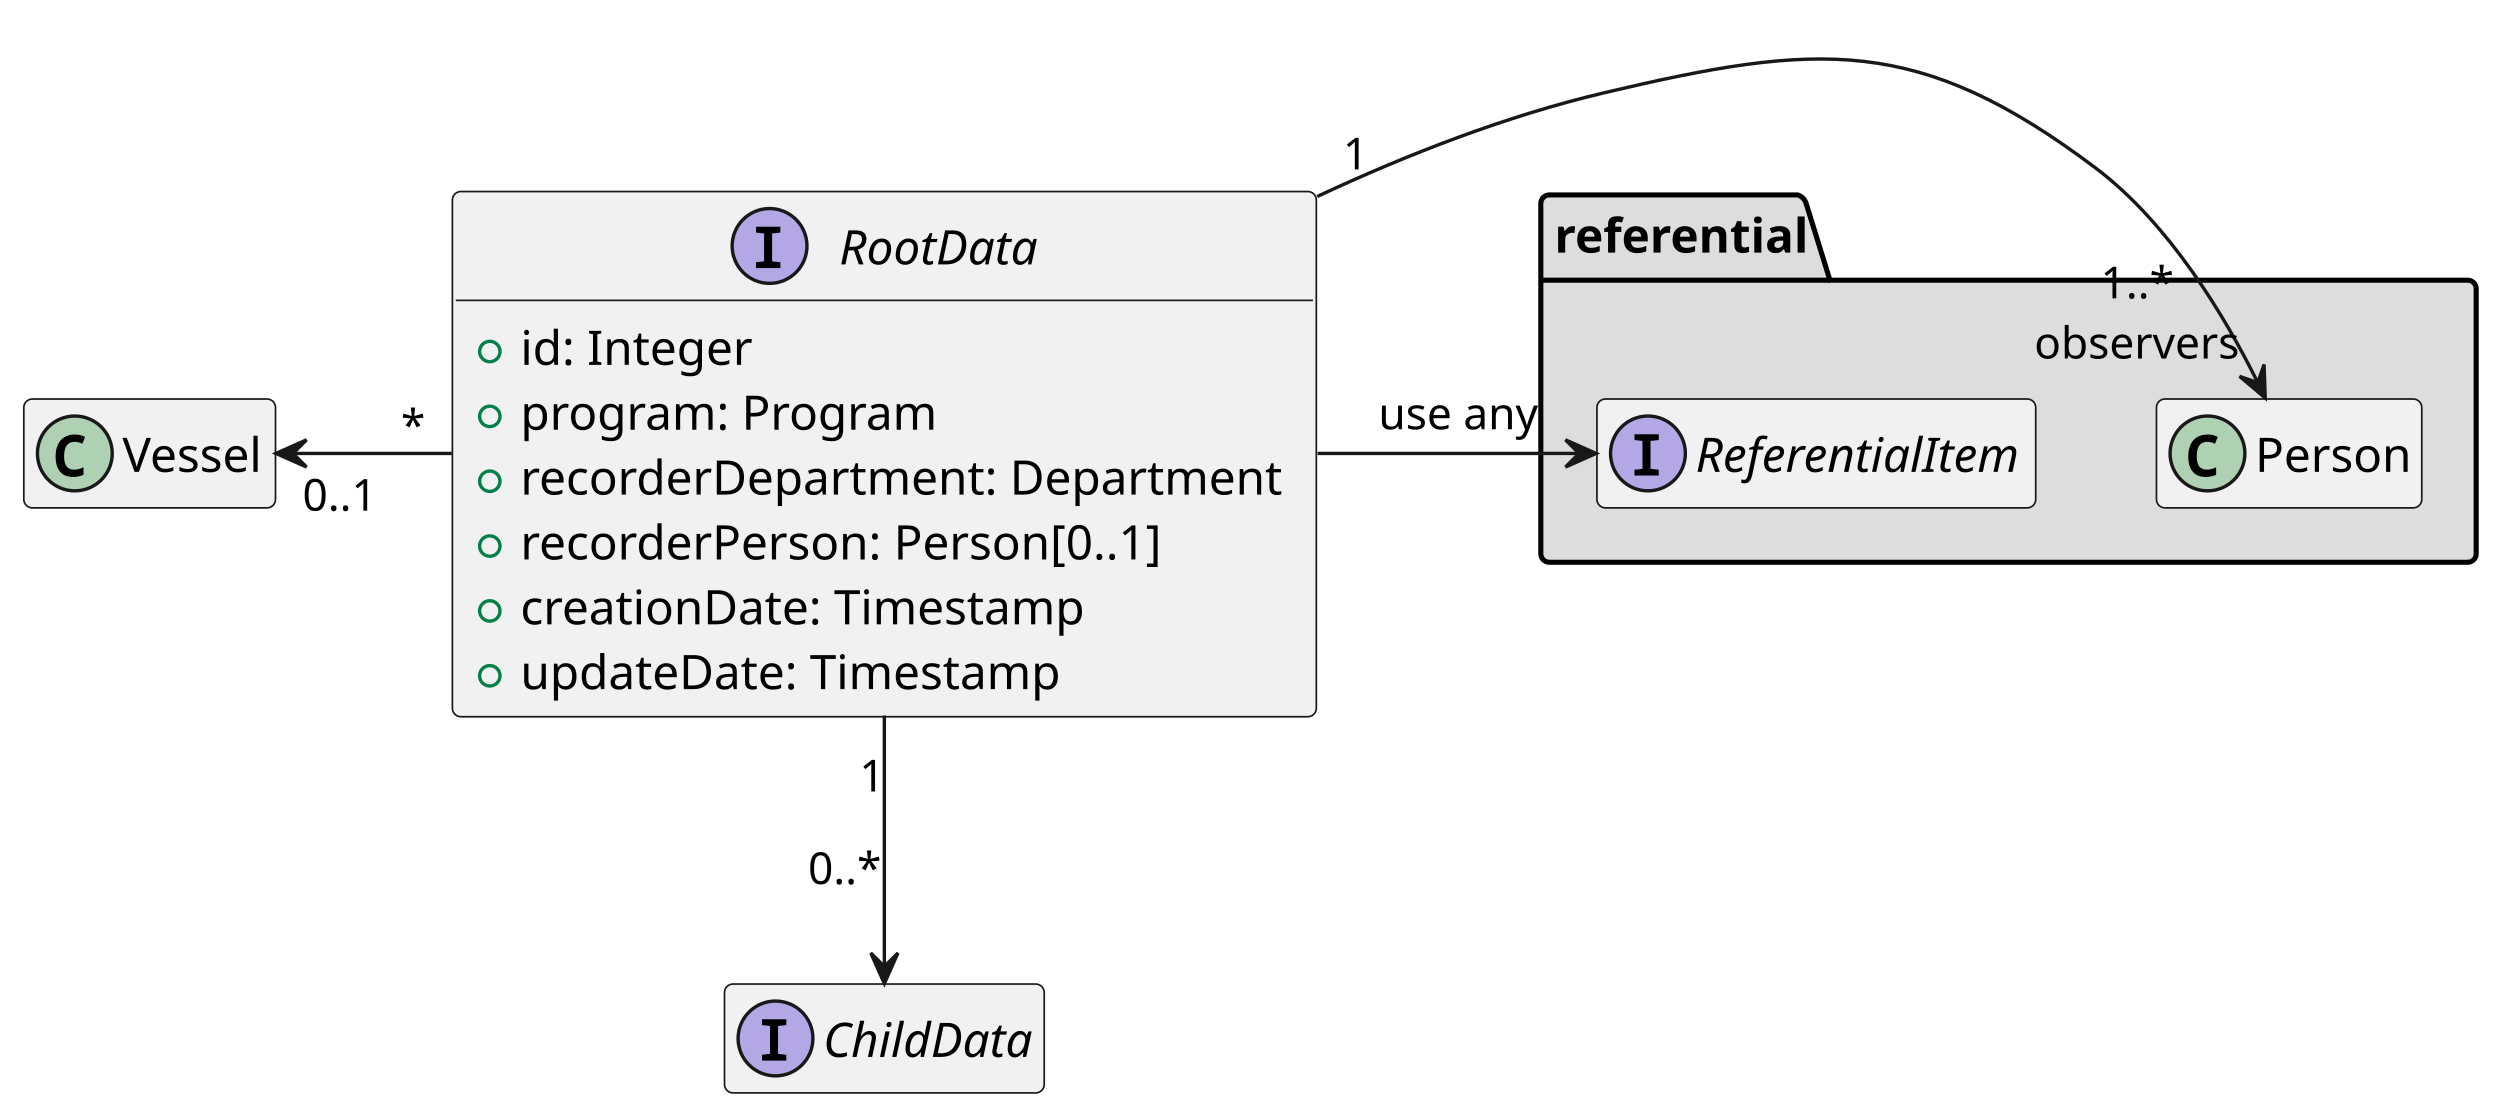
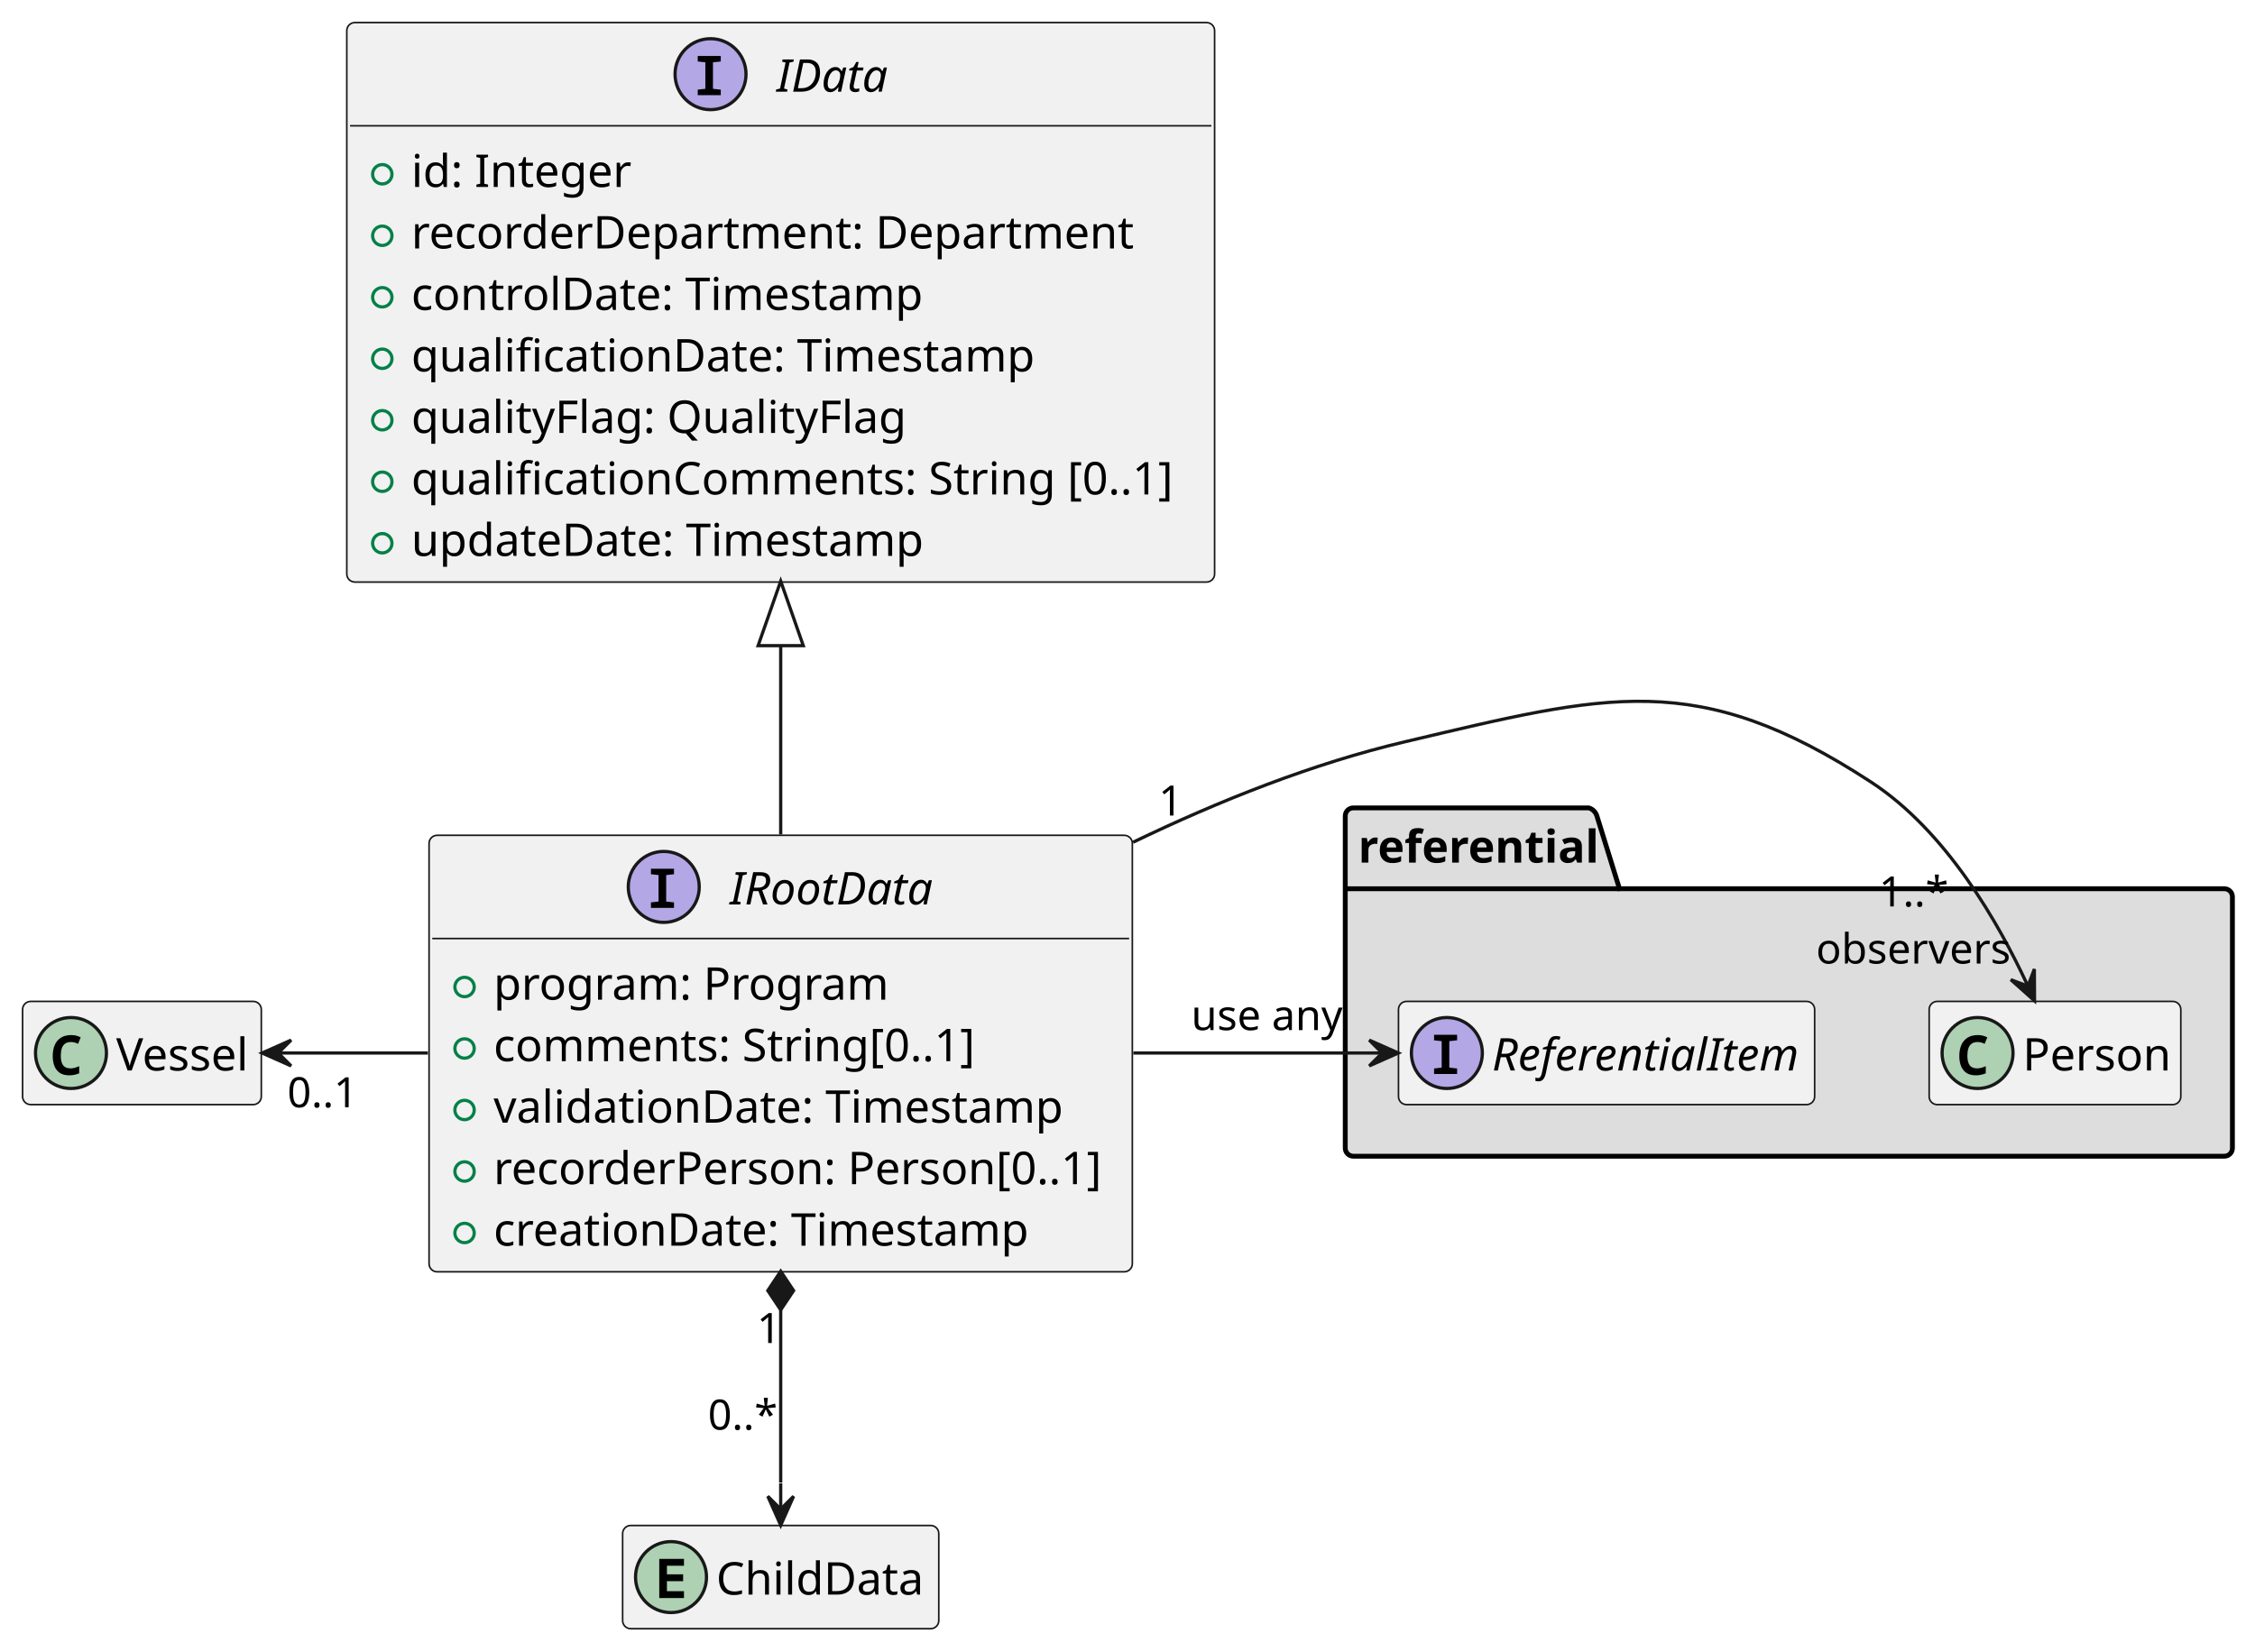
- <svg xmlns="http://www.w3.org/2000/svg" contentStyleType="text/css" height="328px" preserveAspectRatio="none" style="width:735px;height:328px;background:#FFFFFF;" version="1.1" viewBox="0 0 735 328" width="735px" zoomAndPan="magnify">
+ <svg xmlns="http://www.w3.org/2000/svg" contentStyleType="text/css" height="512px" preserveAspectRatio="none" style="width:699px;height:512px;background:#FFFFFF;" version="1.1" viewBox="0 0 699 512" width="699px" zoomAndPan="magnify">
  <defs />
  <g>
    <g id="cluster_referential">
-       <path d="M455.5,57.309 L528.5,57.309 A3.75,3.75 0 0 1 531,59.809 L538,82.377 L725.5,82.377 A2.5,2.5 0 0 1 728,84.877 L728,162.809 A2.5,2.5 0 0 1 725.5,165.309 L455.5,165.309 A2.5,2.5 0 0 1 453,162.809 L453,59.809 A2.5,2.5 0 0 1 455.5,57.309 " fill="#DDDDDD" style="stroke:#000000;stroke-width:1.5;" />
-       <line style="stroke:#000000;stroke-width:1.5;" x1="453" x2="538" y1="82.377" y2="82.377" />
-       <text fill="#000000" font-family="sans-serif" font-size="14" font-weight="bold" lengthAdjust="spacing" textLength="72" x="457" y="74.275">referential</text>
+       <path d="M419.5,250.5 L492.5,250.5 A3.75,3.75 0 0 1 495,253 L502,275.568 L689.5,275.568 A2.5,2.5 0 0 1 692,278.068 L692,356 A2.5,2.5 0 0 1 689.5,358.5 L419.5,358.5 A2.5,2.5 0 0 1 417,356 L417,253 A2.5,2.5 0 0 1 419.5,250.5 " fill="#DDDDDD" style="stroke:#000000;stroke-width:1.5;" />
+       <line style="stroke:#000000;stroke-width:1.5;" x1="417" x2="502" y1="275.568" y2="275.568" />
+       <text fill="#000000" font-family="sans-serif" font-size="14" font-weight="bold" lengthAdjust="spacing" textLength="72" x="421" y="267.466">referential</text>
    </g>
    <g id="elem_ReferentialItem">
-       <rect codeLine="19" fill="#F1F1F1" height="32" id="ReferentialItem" rx="2.5" ry="2.5" style="stroke:#181818;stroke-width:0.5;" width="129" x="469.5" y="117.309" />
-       <ellipse cx="484.5" cy="133.309" fill="#B4A7E5" rx="11" ry="11" style="stroke:#181818;stroke-width:1.0;" />
-       <path d="M480.531,139.809 L480.531,138.106 L482.891,137.84 L482.891,129.637 L480.531,129.371 L480.531,127.668 L487.672,127.668 L487.672,129.371 L485.25,129.637 L485.25,137.84 L487.672,138.106 L487.672,139.809 L480.531,139.809 Z " fill="#000000" />
-       <text fill="#000000" font-family="sans-serif" font-size="14" font-style="italic" lengthAdjust="spacing" textLength="97" x="498.5" y="138.741">ReferentialItem</text>
+       <rect codeLine="28" fill="#F1F1F1" height="32" id="ReferentialItem" rx="2.5" ry="2.5" style="stroke:#181818;stroke-width:0.5;" width="129" x="433.5" y="310.5" />
+       <ellipse cx="448.5" cy="326.5" fill="#B4A7E5" rx="11" ry="11" style="stroke:#181818;stroke-width:1.0;" />
+       <path d="M444.531,333 L444.531,331.297 L446.891,331.031 L446.891,322.828 L444.531,322.562 L444.531,320.859 L451.672,320.859 L451.672,322.562 L449.25,322.828 L449.25,331.031 L451.672,331.297 L451.672,333 L444.531,333 Z " fill="#000000" />
+       <text fill="#000000" font-family="sans-serif" font-size="14" font-style="italic" lengthAdjust="spacing" textLength="97" x="462.5" y="331.932">ReferentialItem</text>
    </g>
    <g id="elem_Person">
-       <rect fill="#F1F1F1" height="32" id="Person" rx="2.5" ry="2.5" style="stroke:#181818;stroke-width:0.5;" width="78" x="634" y="117.309" />
-       <ellipse cx="649" cy="133.309" fill="#ADD1B2" rx="11" ry="11" style="stroke:#181818;stroke-width:1.0;" />
-       <path d="M648.469,140.231 Q646.719,140.231 645.578,139.496 Q644.453,138.746 643.891,137.403 Q643.344,136.043 643.344,134.246 Q643.344,132.215 644,130.762 Q644.656,129.309 645.938,128.528 Q647.219,127.746 649.094,127.746 Q649.984,127.746 650.656,127.934 Q651.328,128.106 652.016,128.45 L651.203,130.465 Q650.578,130.153 650.031,130.028 Q649.5,129.903 649.016,129.903 Q647.844,129.903 647.141,130.434 Q646.438,130.965 646.141,131.918 Q645.844,132.871 645.844,134.137 Q645.844,136.153 646.562,137.121 Q647.281,138.075 648.875,138.075 Q649.469,138.075 650.094,137.918 Q650.719,137.762 651.547,137.387 L651.547,139.606 Q650.812,139.918 650.016,140.075 Q649.234,140.231 648.469,140.231 Z " fill="#000000" />
-       <text fill="#000000" font-family="sans-serif" font-size="14" lengthAdjust="spacing" textLength="46" x="663" y="138.741">Person</text>
+       <rect fill="#F1F1F1" height="32" id="Person" rx="2.5" ry="2.5" style="stroke:#181818;stroke-width:0.5;" width="78" x="598" y="310.5" />
+       <ellipse cx="613" cy="326.5" fill="#ADD1B2" rx="11" ry="11" style="stroke:#181818;stroke-width:1.0;" />
+       <path d="M612.469,333.422 Q610.719,333.422 609.578,332.688 Q608.453,331.938 607.891,330.594 Q607.344,329.234 607.344,327.438 Q607.344,325.406 608,323.953 Q608.656,322.5 609.938,321.719 Q611.219,320.938 613.094,320.938 Q613.984,320.938 614.656,321.125 Q615.328,321.297 616.016,321.641 L615.203,323.656 Q614.578,323.344 614.031,323.219 Q613.5,323.094 613.016,323.094 Q611.844,323.094 611.141,323.625 Q610.438,324.156 610.141,325.109 Q609.844,326.062 609.844,327.328 Q609.844,329.344 610.562,330.312 Q611.281,331.266 612.875,331.266 Q613.469,331.266 614.094,331.109 Q614.719,330.953 615.547,330.578 L615.547,332.797 Q614.812,333.109 614.016,333.266 Q613.234,333.422 612.469,333.422 Z " fill="#000000" />
+       <text fill="#000000" font-family="sans-serif" font-size="14" lengthAdjust="spacing" textLength="46" x="627" y="331.932">Person</text>
    </g>
-     <g id="elem_RootData">
-       <rect codeLine="3" fill="#F1F1F1" height="154.407" id="RootData" rx="2.5" ry="2.5" style="stroke:#181818;stroke-width:0.5;" width="254" x="133" y="56.309" />
-       <ellipse cx="226.25" cy="72.309" fill="#B4A7E5" rx="11" ry="11" style="stroke:#181818;stroke-width:1.0;" />
-       <path d="M222.281,78.809 L222.281,77.106 L224.641,76.84 L224.641,68.637 L222.281,68.371 L222.281,66.668 L229.422,66.668 L229.422,68.371 L227,68.637 L227,76.84 L229.422,77.106 L229.422,78.809 L222.281,78.809 Z " fill="#000000" />
-       <text fill="#000000" font-family="sans-serif" font-size="14" font-style="italic" lengthAdjust="spacing" textLength="59" x="246.75" y="77.741">RootData</text>
-       <line style="stroke:#181818;stroke-width:0.5;" x1="134" x2="386" y1="88.309" y2="88.309" />
-       <ellipse cx="144" cy="103.343" fill="none" rx="3" ry="3" style="stroke:#038048;stroke-width:1.0;" />
-       <text fill="#000000" font-family="sans-serif" font-size="14" lengthAdjust="spacing" textLength="71" x="153" y="107.275">id: Integer</text>
-       <ellipse cx="144" cy="122.411" fill="none" rx="3" ry="3" style="stroke:#038048;stroke-width:1.0;" />
-       <text fill="#000000" font-family="sans-serif" font-size="14" lengthAdjust="spacing" textLength="125" x="153" y="126.343">program: Program</text>
-       <ellipse cx="144" cy="141.479" fill="none" rx="3" ry="3" style="stroke:#038048;stroke-width:1.0;" />
-       <text fill="#000000" font-family="sans-serif" font-size="14" lengthAdjust="spacing" textLength="228" x="153" y="145.411">recorderDepartment: Department</text>
-       <ellipse cx="144" cy="160.547" fill="none" rx="3" ry="3" style="stroke:#038048;stroke-width:1.0;" />
-       <text fill="#000000" font-family="sans-serif" font-size="14" lengthAdjust="spacing" textLength="192" x="153" y="164.479">recorderPerson: Person[0..1]</text>
-       <ellipse cx="144" cy="179.615" fill="none" rx="3" ry="3" style="stroke:#038048;stroke-width:1.0;" />
-       <text fill="#000000" font-family="sans-serif" font-size="14" lengthAdjust="spacing" textLength="169" x="153" y="183.547">creationDate: Timestamp</text>
-       <ellipse cx="144" cy="198.683" fill="none" rx="3" ry="3" style="stroke:#038048;stroke-width:1.0;" />
-       <text fill="#000000" font-family="sans-serif" font-size="14" lengthAdjust="spacing" textLength="162" x="153" y="202.614">updateDate: Timestamp</text>
+     <g id="elem_IData">
+       <rect codeLine="3" fill="#F1F1F1" height="173.475" id="IData" rx="2.5" ry="2.5" style="stroke:#181818;stroke-width:0.5;" width="269" x="107.5" y="7" />
+       <ellipse cx="220.25" cy="23" fill="#B4A7E5" rx="11" ry="11" style="stroke:#181818;stroke-width:1.0;" />
+       <path d="M216.281,29.5 L216.281,27.797 L218.641,27.531 L218.641,19.328 L216.281,19.062 L216.281,17.359 L223.422,17.359 L223.422,19.062 L221,19.328 L221,27.531 L223.422,27.797 L223.422,29.5 L216.281,29.5 Z " fill="#000000" />
+       <text fill="#000000" font-family="sans-serif" font-size="14" font-style="italic" lengthAdjust="spacing" textLength="35" x="240.75" y="28.432">IData</text>
+       <line style="stroke:#181818;stroke-width:0.5;" x1="108.5" x2="375.5" y1="39" y2="39" />
+       <ellipse cx="118.5" cy="54.034" fill="none" rx="3" ry="3" style="stroke:#038048;stroke-width:1.0;" />
+       <text fill="#000000" font-family="sans-serif" font-size="14" lengthAdjust="spacing" textLength="71" x="127.5" y="57.966">id: Integer</text>
+       <ellipse cx="118.5" cy="73.102" fill="none" rx="3" ry="3" style="stroke:#038048;stroke-width:1.0;" />
+       <text fill="#000000" font-family="sans-serif" font-size="14" lengthAdjust="spacing" textLength="228" x="127.5" y="77.034">recorderDepartment: Department</text>
+       <ellipse cx="118.5" cy="92.17" fill="none" rx="3" ry="3" style="stroke:#038048;stroke-width:1.0;" />
+       <text fill="#000000" font-family="sans-serif" font-size="14" lengthAdjust="spacing" textLength="161" x="127.5" y="96.102">controlDate: Timestamp</text>
+       <ellipse cx="118.5" cy="111.238" fill="none" rx="3" ry="3" style="stroke:#038048;stroke-width:1.0;" />
+       <text fill="#000000" font-family="sans-serif" font-size="14" lengthAdjust="spacing" textLength="198" x="127.5" y="115.17">qualificationDate: Timestamp</text>
+       <ellipse cx="118.5" cy="130.306" fill="none" rx="3" ry="3" style="stroke:#038048;stroke-width:1.0;" />
+       <text fill="#000000" font-family="sans-serif" font-size="14" lengthAdjust="spacing" textLength="158" x="127.5" y="134.238">qualityFlag: QualityFlag</text>
+       <ellipse cx="118.5" cy="149.374" fill="none" rx="3" ry="3" style="stroke:#038048;stroke-width:1.0;" />
+       <text fill="#000000" font-family="sans-serif" font-size="14" lengthAdjust="spacing" textLength="243" x="127.5" y="153.305">qualificationComments: String [0..1]</text>
+       <ellipse cx="118.5" cy="168.441" fill="none" rx="3" ry="3" style="stroke:#038048;stroke-width:1.0;" />
+       <text fill="#000000" font-family="sans-serif" font-size="14" lengthAdjust="spacing" textLength="162" x="127.5" y="172.373">updateDate: Timestamp</text>
+     </g>
+     <g id="elem_IRootData">
+       <rect codeLine="13" fill="#F1F1F1" height="135.34" id="IRootData" rx="2.5" ry="2.5" style="stroke:#181818;stroke-width:0.5;" width="218" x="133" y="259" />
+       <ellipse cx="205.75" cy="275" fill="#B4A7E5" rx="11" ry="11" style="stroke:#181818;stroke-width:1.0;" />
+       <path d="M201.781,281.5 L201.781,279.797 L204.141,279.531 L204.141,271.328 L201.781,271.062 L201.781,269.359 L208.922,269.359 L208.922,271.062 L206.5,271.328 L206.5,279.531 L208.922,279.797 L208.922,281.5 L201.781,281.5 Z " fill="#000000" />
+       <text fill="#000000" font-family="sans-serif" font-size="14" font-style="italic" lengthAdjust="spacing" textLength="64" x="226.25" y="280.432">IRootData</text>
+       <line style="stroke:#181818;stroke-width:0.5;" x1="134" x2="350" y1="291" y2="291" />
+       <ellipse cx="144" cy="306.034" fill="none" rx="3" ry="3" style="stroke:#038048;stroke-width:1.0;" />
+       <text fill="#000000" font-family="sans-serif" font-size="14" lengthAdjust="spacing" textLength="125" x="153" y="309.966">program: Program</text>
+       <ellipse cx="144" cy="325.102" fill="none" rx="3" ry="3" style="stroke:#038048;stroke-width:1.0;" />
+       <text fill="#000000" font-family="sans-serif" font-size="14" lengthAdjust="spacing" textLength="153" x="153" y="329.034">comments: String[0..1]</text>
+       <ellipse cx="144" cy="344.17" fill="none" rx="3" ry="3" style="stroke:#038048;stroke-width:1.0;" />
+       <text fill="#000000" font-family="sans-serif" font-size="14" lengthAdjust="spacing" textLength="180" x="153" y="348.102">validationDate: Timestamp</text>
+       <ellipse cx="144" cy="363.238" fill="none" rx="3" ry="3" style="stroke:#038048;stroke-width:1.0;" />
+       <text fill="#000000" font-family="sans-serif" font-size="14" lengthAdjust="spacing" textLength="192" x="153" y="367.17">recorderPerson: Person[0..1]</text>
+       <ellipse cx="144" cy="382.306" fill="none" rx="3" ry="3" style="stroke:#038048;stroke-width:1.0;" />
+       <text fill="#000000" font-family="sans-serif" font-size="14" lengthAdjust="spacing" textLength="169" x="153" y="386.238">creationDate: Timestamp</text>
    </g>
    <g id="elem_ChildData">
-       <rect codeLine="12" fill="#F1F1F1" height="32" id="ChildData" rx="2.5" ry="2.5" style="stroke:#181818;stroke-width:0.5;" width="94" x="213" y="289.309" />
-       <ellipse cx="228" cy="305.309" fill="#B4A7E5" rx="11" ry="11" style="stroke:#181818;stroke-width:1.0;" />
-       <path d="M224.031,311.809 L224.031,310.106 L226.391,309.84 L226.391,301.637 L224.031,301.372 L224.031,299.668 L231.172,299.668 L231.172,301.372 L228.75,301.637 L228.75,309.84 L231.172,310.106 L231.172,311.809 L224.031,311.809 Z " fill="#000000" />
-       <text fill="#000000" font-family="sans-serif" font-size="14" font-style="italic" lengthAdjust="spacing" textLength="62" x="242" y="310.741">ChildData</text>
+       <rect codeLine="21" fill="#F1F1F1" height="32" id="ChildData" rx="2.5" ry="2.5" style="stroke:#181818;stroke-width:0.5;" width="98" x="193" y="473" />
+       <ellipse cx="208" cy="489" fill="#ADD1B2" rx="11" ry="11" style="stroke:#181818;stroke-width:1.0;" />
+       <path d="M204.359,495.5 L204.359,483.359 L212.016,483.359 L212.016,485.484 L206.734,485.484 L206.734,488.141 L211.75,488.141 L211.75,490.266 L206.734,490.266 L206.734,493.375 L212.016,493.375 L212.016,495.5 L204.359,495.5 Z " fill="#000000" />
+       <text fill="#000000" font-family="sans-serif" font-size="14" lengthAdjust="spacing" textLength="66" x="222" y="494.432">ChildData</text>
    </g>
    <g id="elem_Vessel">
-       <rect fill="#F1F1F1" height="32" id="Vessel" rx="2.5" ry="2.5" style="stroke:#181818;stroke-width:0.5;" width="74" x="7" y="117.309" />
-       <ellipse cx="22" cy="133.309" fill="#ADD1B2" rx="11" ry="11" style="stroke:#181818;stroke-width:1.0;" />
-       <path d="M21.469,140.231 Q19.719,140.231 18.578,139.496 Q17.453,138.746 16.891,137.403 Q16.344,136.043 16.344,134.246 Q16.344,132.215 17,130.762 Q17.656,129.309 18.938,128.528 Q20.219,127.746 22.094,127.746 Q22.984,127.746 23.656,127.934 Q24.328,128.106 25.016,128.45 L24.203,130.465 Q23.578,130.153 23.031,130.028 Q22.5,129.903 22.016,129.903 Q20.844,129.903 20.141,130.434 Q19.438,130.965 19.141,131.918 Q18.844,132.871 18.844,134.137 Q18.844,136.153 19.562,137.121 Q20.281,138.075 21.875,138.075 Q22.469,138.075 23.094,137.918 Q23.719,137.762 24.547,137.387 L24.547,139.606 Q23.812,139.918 23.016,140.075 Q22.234,140.231 21.469,140.231 Z " fill="#000000" />
-       <text fill="#000000" font-family="sans-serif" font-size="14" lengthAdjust="spacing" textLength="42" x="36" y="138.741">Vessel</text>
+       <rect fill="#F1F1F1" height="32" id="Vessel" rx="2.5" ry="2.5" style="stroke:#181818;stroke-width:0.5;" width="74" x="7" y="310.5" />
+       <ellipse cx="22" cy="326.5" fill="#ADD1B2" rx="11" ry="11" style="stroke:#181818;stroke-width:1.0;" />
+       <path d="M21.469,333.422 Q19.719,333.422 18.578,332.688 Q17.453,331.938 16.891,330.594 Q16.344,329.234 16.344,327.438 Q16.344,325.406 17,323.953 Q17.656,322.5 18.938,321.719 Q20.219,320.938 22.094,320.938 Q22.984,320.938 23.656,321.125 Q24.328,321.297 25.016,321.641 L24.203,323.656 Q23.578,323.344 23.031,323.219 Q22.5,323.094 22.016,323.094 Q20.844,323.094 20.141,323.625 Q19.438,324.156 19.141,325.109 Q18.844,326.062 18.844,327.328 Q18.844,329.344 19.562,330.312 Q20.281,331.266 21.875,331.266 Q22.469,331.266 23.094,331.109 Q23.719,330.953 24.547,330.578 L24.547,332.797 Q23.812,333.109 23.016,333.266 Q22.234,333.422 21.469,333.422 Z " fill="#000000" />
+       <text fill="#000000" font-family="sans-serif" font-size="14" lengthAdjust="spacing" textLength="42" x="36" y="331.932">Vessel</text>
    </g>
-     <g id="link_Vessel_RootData">
-       <path codeLine="15" d="M86.48,133.309 C100.21,133.309 116.21,133.309 132.83,133.309 " fill="none" id="Vessel-backto-RootData" style="stroke:#181818;stroke-width:1.0;" />
-       <polygon fill="#181818" points="81.13,133.309,90.13,137.309,86.13,133.309,90.13,129.309,81.13,133.309" style="stroke:#181818;stroke-width:1.0;" />
-       <text fill="#000000" font-family="sans-serif" font-size="13" lengthAdjust="spacing" textLength="15" x="99.5" y="126.206">     </text>
-       <text fill="#000000" font-family="sans-serif" font-size="13" lengthAdjust="spacing" textLength="20" x="88.936" y="150.139">0..1</text>
-       <text fill="#000000" font-family="sans-serif" font-size="13" lengthAdjust="spacing" textLength="3" x="97.436" y="167.845"> </text>
-       <text fill="#000000" font-family="sans-serif" font-size="13" lengthAdjust="spacing" textLength="7" x="117.867" y="129.697">*</text>
+     <g id="link_IData_IRootData">
+       <path d="M242,200.27 C242,220.16 242,240.44 242,258.72 " fill="none" id="IData-backto-IRootData" style="stroke:#181818;stroke-width:1.0;" />
+       <polygon fill="none" points="235,200.19,242,180.19,249,200.19,235,200.19" style="stroke:#181818;stroke-width:1.0;" />
    </g>
-     <g id="link_RootData_ChildData">
-       <path codeLine="16" d="M260,210.359 C260,237.279 260,265.409 260,283.789 " fill="none" id="RootData-to-ChildData" style="stroke:#181818;stroke-width:1.0;" />
-       <polygon fill="#181818" points="260,289.169,264,280.169,260,284.169,256,280.169,260,289.169" style="stroke:#181818;stroke-width:1.0;" />
-       <text fill="#000000" font-family="sans-serif" font-size="13" lengthAdjust="spacing" textLength="15" x="261" y="255.206">     </text>
-       <text fill="#000000" font-family="sans-serif" font-size="13" lengthAdjust="spacing" textLength="7" x="252.655" y="232.692">1</text>
-       <text fill="#000000" font-family="sans-serif" font-size="13" lengthAdjust="spacing" textLength="20" x="237.562" y="259.916">0..*</text>
-       <text fill="#000000" font-family="sans-serif" font-size="13" lengthAdjust="spacing" textLength="3" x="246.062" y="277.623"> </text>
+     <g id="link_Vessel_IRootData">
+       <path codeLine="24" d="M86.6,326.5 C100.37,326.5 116.31,326.5 132.64,326.5 " fill="none" id="Vessel-backto-IRootData" style="stroke:#181818;stroke-width:1.0;" />
+       <polygon fill="#181818" points="81.24,326.5,90.24,330.5,86.24,326.5,90.24,322.5,81.24,326.5" style="stroke:#181818;stroke-width:1.0;" />
+       <text fill="#000000" font-family="sans-serif" font-size="13" lengthAdjust="spacing" textLength="15" x="99.5" y="319.397">     </text>
+       <text fill="#000000" font-family="sans-serif" font-size="13" lengthAdjust="spacing" textLength="20" x="89.064" y="343.33">0..1</text>
+       <text fill="#000000" font-family="sans-serif" font-size="13" lengthAdjust="spacing" textLength="3" x="97.564" y="361.036"> </text>
    </g>
-     <g id="link_RootData_Person">
-       <path codeLine="22" d="M387.26,57.769 C414.22,45.169 443.12,34.019 471.5,27.309 C534.72,12.349 564.08,10.259 616,49.309 C637.94,65.809 654.29,93.339 663.72,112.359 " fill="none" id="RootData-to-Person" style="stroke:#181818;stroke-width:1.0;" />
-       <polygon fill="#181818" points="665.97,116.999,665.636,107.156,663.785,112.501,658.44,110.651,665.97,116.999" style="stroke:#181818;stroke-width:1.0;" />
-       <text fill="#000000" font-family="sans-serif" font-size="13" lengthAdjust="spacing" textLength="75" x="472.5" y="22.206">                         </text>
-       <text fill="#000000" font-family="sans-serif" font-size="13" lengthAdjust="spacing" textLength="7" x="394.82" y="49.816">1</text>
-       <text fill="#000000" font-family="sans-serif" font-size="13" lengthAdjust="spacing" textLength="20" x="617.566" y="87.705">1..*</text>
-       <text fill="#000000" font-family="sans-serif" font-size="13" lengthAdjust="spacing" textLength="59" x="598.066" y="105.411">observers</text>
+     <g id="link_IRootData_ChildData">
+       <path codeLine="25" d="M242,406.17 C242,406.17 242,444.95 242,459.71 " fill="none" id="IRootData-ChildData" style="stroke:#181818;stroke-width:1.0;" />
+       <polygon fill="#181818" points="242,472.94,246,463.94,242,467.94,238,463.94,242,472.94" style="stroke:#181818;stroke-width:1.0;" />
+       <line style="stroke:#181818;stroke-width:1.0;" x1="242" x2="242" y1="467.94" y2="459.94" />
+       <polygon fill="#181818" points="242,394.17,238,400.17,242,406.17,246,400.17,242,394.17" style="stroke:#181818;stroke-width:1.0;" />
+       <text fill="#000000" font-family="sans-serif" font-size="13" lengthAdjust="spacing" textLength="15" x="243" y="438.897">     </text>
+       <text fill="#000000" font-family="sans-serif" font-size="13" lengthAdjust="spacing" textLength="7" x="234.617" y="416.418">1</text>
+       <text fill="#000000" font-family="sans-serif" font-size="13" lengthAdjust="spacing" textLength="20" x="219.438" y="443.29">0..*</text>
+       <text fill="#000000" font-family="sans-serif" font-size="13" lengthAdjust="spacing" textLength="3" x="227.938" y="460.996"> </text>
    </g>
-     <g id="link_RootData_ReferentialItem">
-       <path codeLine="23" d="M387.37,133.309 C413.75,133.309 440.6,133.309 464,133.309 " fill="none" id="RootData-to-ReferentialItem" style="stroke:#181818;stroke-width:1.0;" />
-       <polygon fill="#181818" points="469.24,133.309,460.24,129.309,464.24,133.309,460.24,137.309,469.24,133.309" style="stroke:#181818;stroke-width:1.0;" />
-       <text fill="#000000" font-family="sans-serif" font-size="13" lengthAdjust="spacing" textLength="46" x="405.25" y="126.206">use any</text>
+     <g id="link_IRootData_Person">
+       <path codeLine="31" d="M351.22,261.15 C377.9,248.29 407,236.71 435.5,230 C498.25,215.22 526.04,207.24 580,242.5 C603.26,257.7 619.48,286.03 628.52,305.56 " fill="none" id="IRootData-to-Person" style="stroke:#181818;stroke-width:1.0;" />
+       <polygon fill="#181818" points="630.66,310.32,630.603,300.471,628.603,305.763,623.311,303.763,630.66,310.32" style="stroke:#181818;stroke-width:1.0;" />
+       <text fill="#000000" font-family="sans-serif" font-size="13" lengthAdjust="spacing" textLength="75" x="436.5" y="224.897">                         </text>
+       <text fill="#000000" font-family="sans-serif" font-size="13" lengthAdjust="spacing" textLength="7" x="359.146" y="252.867">1</text>
+       <text fill="#000000" font-family="sans-serif" font-size="13" lengthAdjust="spacing" textLength="20" x="582.424" y="281.058">1..*</text>
+       <text fill="#000000" font-family="sans-serif" font-size="13" lengthAdjust="spacing" textLength="59" x="562.924" y="298.764">observers</text>
+     </g>
+     <g id="link_IRootData_ReferentialItem">
+       <path codeLine="32" d="M351.31,326.5 C377.45,326.5 404.64,326.5 428.42,326.5 " fill="none" id="IRootData-to-ReferentialItem" style="stroke:#181818;stroke-width:1.0;" />
+       <polygon fill="#181818" points="433.44,326.5,424.44,322.5,428.44,326.5,424.44,330.5,433.44,326.5" style="stroke:#181818;stroke-width:1.0;" />
+       <text fill="#000000" font-family="sans-serif" font-size="13" lengthAdjust="spacing" textLength="46" x="369.25" y="319.397">use any</text>
    </g>
  </g>
</svg>
